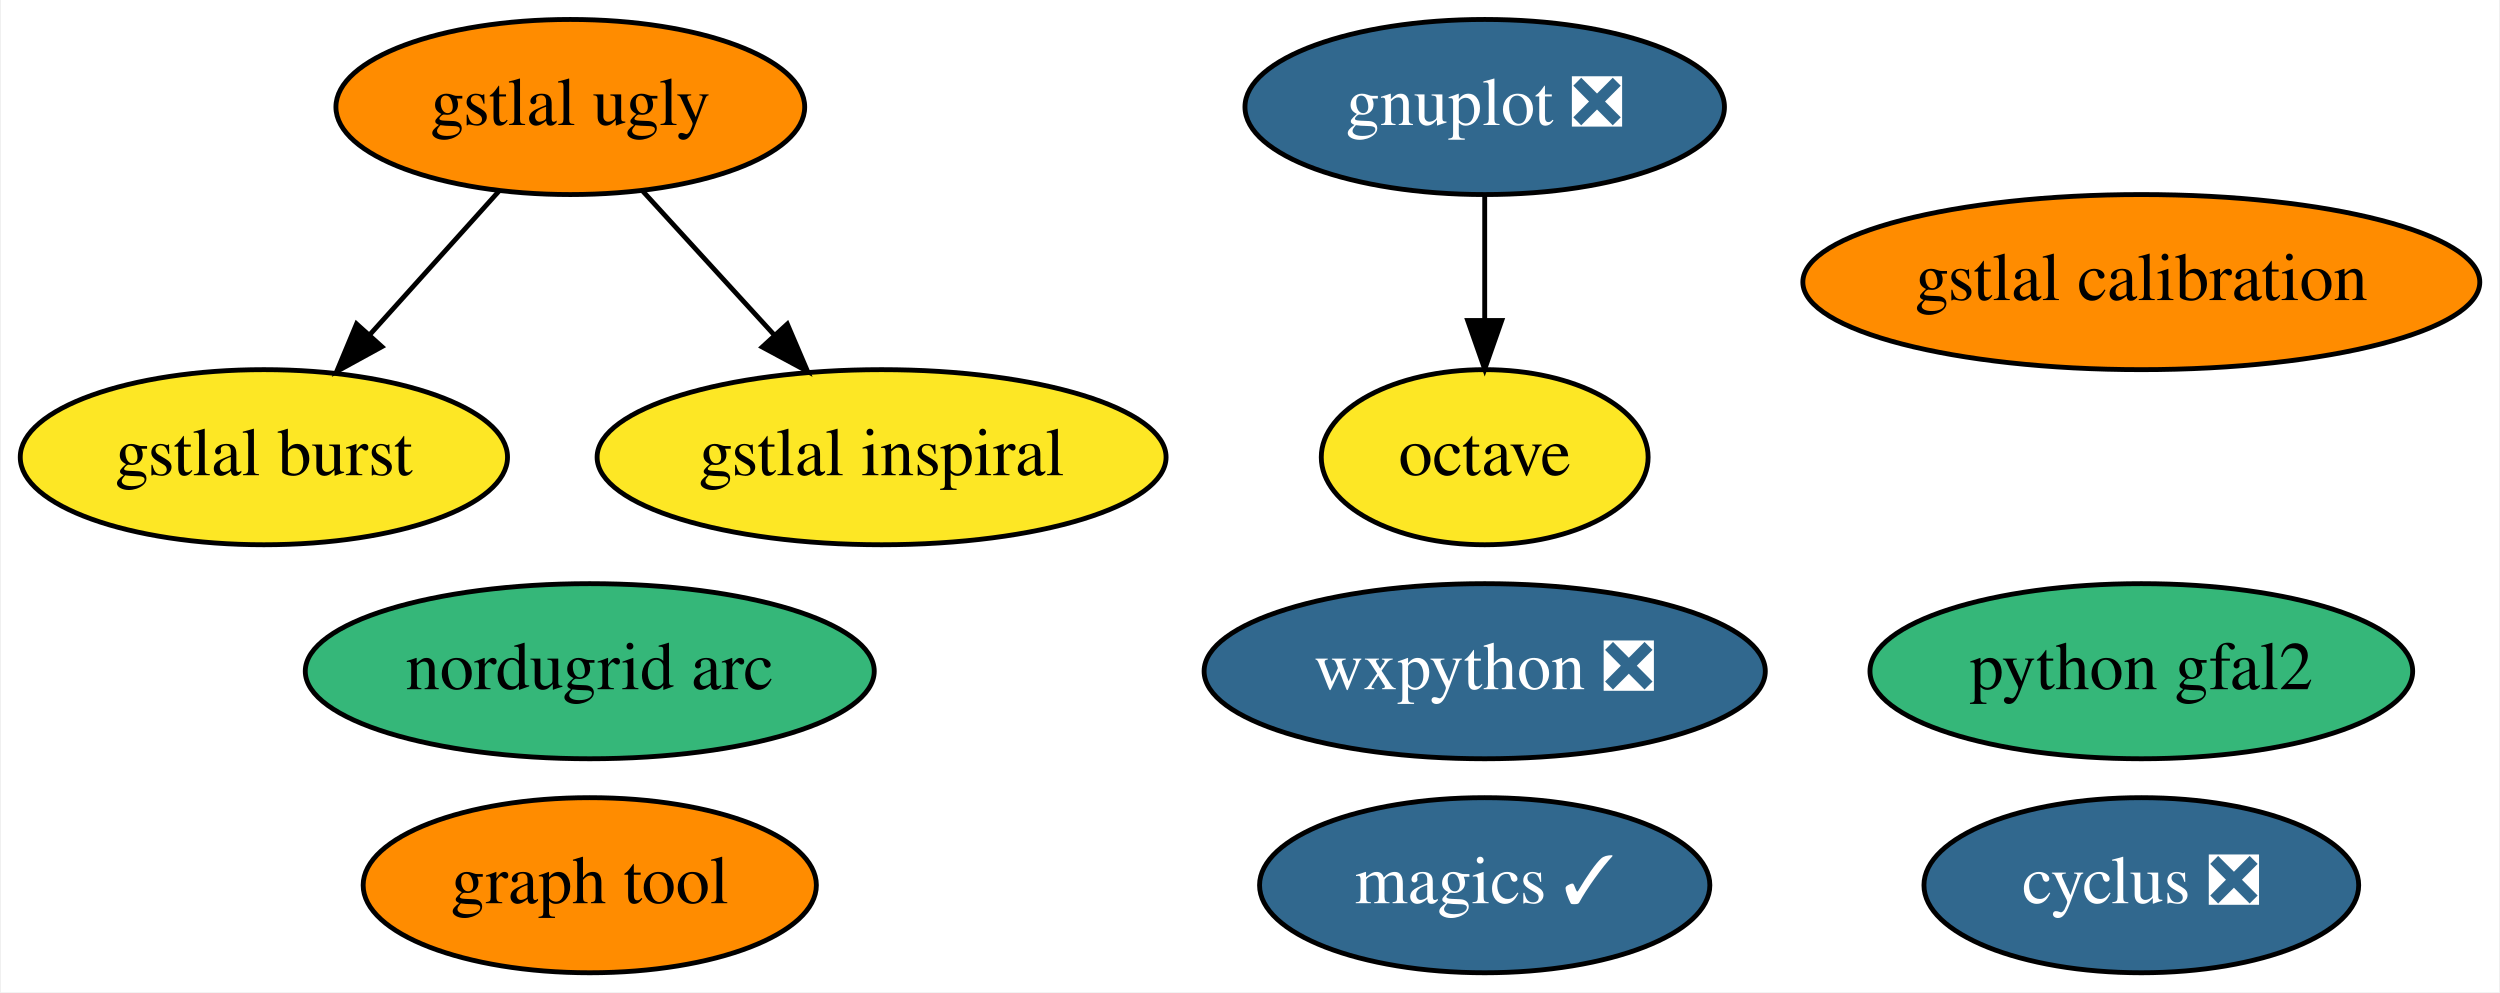
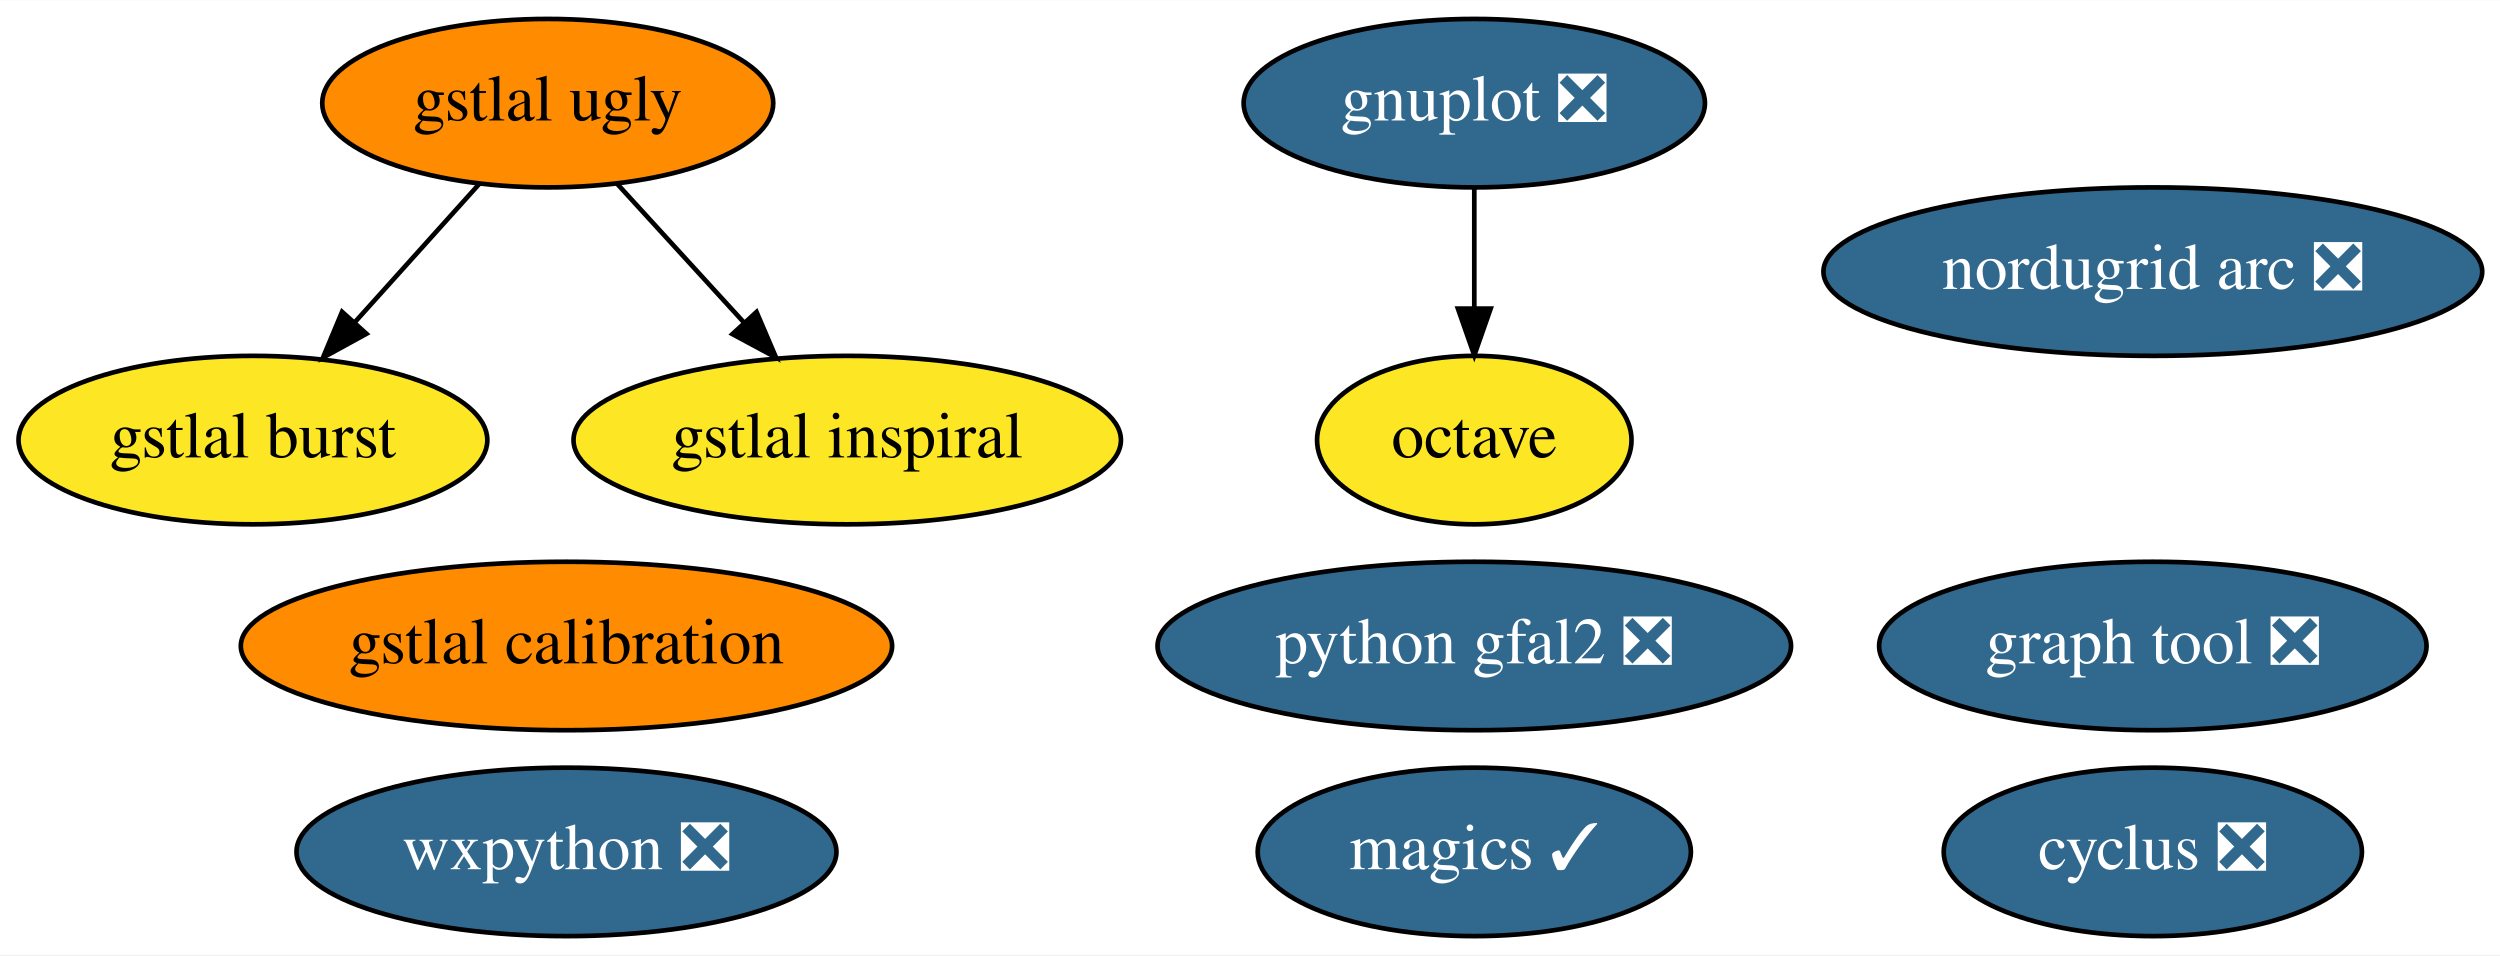
- <svg xmlns="http://www.w3.org/2000/svg" xmlns:xlink="http://www.w3.org/1999/xlink" width="514pt" height="204pt" viewBox="0.00 0.00 513.59 204.00">
+ <svg xmlns="http://www.w3.org/2000/svg" xmlns:xlink="http://www.w3.org/1999/xlink" width="534pt" height="204pt" viewBox="0.00 0.00 534.24 204.00">
  <g id="graph0" class="graph" transform="scale(1 1) rotate(0) translate(4 200)">
-     <polygon fill="white" stroke="transparent" points="-4,4 -4,-200 509.59,-200 509.59,4 -4,4" />
+     <polygon fill="white" stroke="transparent" points="-4,4 -4,-200 530.24,-200 530.24,4 -4,4" />
    <g id="node1" class="node">
      <g id="a_node1">
        <a xlink:href="https://github.com/conda-forge/cyclus-feedstock/pull/59" xlink:title="cyclus ❎">
-           <ellipse fill="#31688e" stroke="black" cx="436.05" cy="-18" rx="44.69" ry="18" />
-           <text text-anchor="middle" x="436.05" y="-14.3" font-family="Times,serif" font-size="14.00" fill="white">cyclus ❎</text>
+           <ellipse fill="#31688e" stroke="black" cx="456.05" cy="-18" rx="44.69" ry="18" />
+           <text text-anchor="middle" x="456.05" y="-14.3" font-family="Times,serif" font-size="14.00" fill="white">cyclus ❎</text>
        </a>
      </g>
    </g>
    <g id="node2" class="node">
      <g id="a_node2">
        <a xlink:href="https://github.com/conda-forge/gnuplot-feedstock/pull/27" xlink:title="gnuplot ❎">
-           <ellipse fill="#31688e" stroke="black" cx="301.05" cy="-178" rx="49.29" ry="18" />
-           <text text-anchor="middle" x="301.05" y="-174.3" font-family="Times,serif" font-size="14.00" fill="white">gnuplot ❎</text>
+           <ellipse fill="#31688e" stroke="black" cx="311.05" cy="-178" rx="49.29" ry="18" />
+           <text text-anchor="middle" x="311.05" y="-174.3" font-family="Times,serif" font-size="14.00" fill="white">gnuplot ❎</text>
        </a>
      </g>
    </g>
    <g id="node4" class="node">
      <g id="a_node4">
        <a xlink:href="https://github.com/conda-forge/octave-feedstock" xlink:title="octave">
-           <ellipse fill="#fde725" stroke="black" cx="301.05" cy="-106" rx="33.6" ry="18" />
-           <text text-anchor="middle" x="301.05" y="-102.3" font-family="Times,serif" font-size="14.00">octave</text>
+           <ellipse fill="#fde725" stroke="black" cx="311.05" cy="-106" rx="33.6" ry="18" />
+           <text text-anchor="middle" x="311.05" y="-102.3" font-family="Times,serif" font-size="14.00">octave</text>
        </a>
      </g>
    </g>
    <g id="edge1" class="edge">
-       <path fill="none" stroke="black" d="M301.05,-159.7C301.05,-151.98 301.05,-142.71 301.05,-134.11" />
-       <polygon fill="black" stroke="black" points="304.55,-134.1 301.05,-124.1 297.55,-134.1 304.55,-134.1" />
+       <path fill="none" stroke="black" d="M311.05,-159.7C311.05,-151.98 311.05,-142.71 311.05,-134.11" />
+       <polygon fill="black" stroke="black" points="314.55,-134.1 311.05,-124.1 307.55,-134.1 314.55,-134.1" />
    </g>
    <g id="node3" class="node">
      <g id="a_node3">
        <a xlink:href="https://github.com/conda-forge/magics-feedstock/pull/84" xlink:title="magics ✓">
-           <ellipse fill="#31688e" stroke="black" cx="301.05" cy="-18" rx="46.29" ry="18" />
-           <text text-anchor="middle" x="301.05" y="-14.3" font-family="Times,serif" font-size="14.00" fill="white">magics ✓</text>
+           <ellipse fill="#31688e" stroke="black" cx="311.05" cy="-18" rx="46.29" ry="18" />
+           <text text-anchor="middle" x="311.05" y="-14.3" font-family="Times,serif" font-size="14.00" fill="white">magics ✓</text>
        </a>
      </g>
    </g>
    <g id="node5" class="node">
      <g id="a_node5">
        <a xlink:href="https://github.com/conda-forge/wxpython-feedstock/pull/57" xlink:title="wxpython ❎">
-           <ellipse fill="#31688e" stroke="black" cx="301.05" cy="-62" rx="57.69" ry="18" />
-           <text text-anchor="middle" x="301.05" y="-58.3" font-family="Times,serif" font-size="14.00" fill="white">wxpython ❎</text>
+           <ellipse fill="#31688e" stroke="black" cx="117.05" cy="-18" rx="57.69" ry="18" />
+           <text text-anchor="middle" x="117.05" y="-14.3" font-family="Times,serif" font-size="14.00" fill="white">wxpython ❎</text>
        </a>
      </g>
    </g>
    <g id="node6" class="node">
      <g id="a_node6">
-         <a xlink:href="https://github.com/conda-forge/python-gfal2-feedstock" xlink:title="python gfal2">
-           <ellipse fill="#35b779" stroke="black" cx="436.05" cy="-62" rx="55.79" ry="18" />
-           <text text-anchor="middle" x="436.05" y="-58.3" font-family="Times,serif" font-size="14.00">python gfal2</text>
+         <a xlink:href="https://github.com/conda-forge/python-gfal2-feedstock/pull/10" xlink:title="python gfal2 ❎">
+           <ellipse fill="#31688e" stroke="black" cx="311.05" cy="-62" rx="67.69" ry="18" />
+           <text text-anchor="middle" x="311.05" y="-58.3" font-family="Times,serif" font-size="14.00" fill="white">python gfal2 ❎</text>
        </a>
      </g>
    </g>
    <g id="node7" class="node">
      <g id="a_node7">
-         <a xlink:href="https://github.com/conda-forge/graph-tool-feedstock" xlink:title="graph tool">
-           <ellipse fill="#ff8c00" stroke="black" cx="117.05" cy="-18" rx="46.59" ry="18" />
-           <text text-anchor="middle" x="117.05" y="-14.3" font-family="Times,serif" font-size="14.00">graph tool</text>
+         <a xlink:href="https://github.com/conda-forge/graph-tool-feedstock/pull/46" xlink:title="graph tool ❎">
+           <ellipse fill="#31688e" stroke="black" cx="456.05" cy="-62" rx="58.49" ry="18" />
+           <text text-anchor="middle" x="456.05" y="-58.3" font-family="Times,serif" font-size="14.00" fill="white">graph tool ❎</text>
        </a>
      </g>
    </g>
    <g id="node8" class="node">
      <g id="a_node8">
        <a xlink:href="https://github.com/conda-forge/gstlal-ugly-feedstock" xlink:title="gstlal ugly">
          <ellipse fill="#ff8c00" stroke="black" cx="113.05" cy="-178" rx="48.19" ry="18" />
          <text text-anchor="middle" x="113.05" y="-174.3" font-family="Times,serif" font-size="14.00">gstlal ugly</text>
        </a>
      </g>
    </g>
    <g id="node9" class="node">
      <g id="a_node9">
        <a xlink:href="https://github.com/conda-forge/gstlal-burst-feedstock" xlink:title="gstlal burst">
          <ellipse fill="#fde725" stroke="black" cx="50.05" cy="-106" rx="50.09" ry="18" />
          <text text-anchor="middle" x="50.05" y="-102.3" font-family="Times,serif" font-size="14.00">gstlal burst</text>
        </a>
      </g>
    </g>
    <g id="edge2" class="edge">
      <path fill="none" stroke="black" d="M98.43,-160.76C90.52,-151.97 80.58,-140.93 71.78,-131.14" />
      <polygon fill="black" stroke="black" points="74.31,-128.72 65.02,-123.63 69.1,-133.41 74.31,-128.72" />
    </g>
    <g id="node10" class="node">
      <g id="a_node10">
        <a xlink:href="https://github.com/conda-forge/gstlal-inspiral-feedstock" xlink:title="gstlal inspiral">
          <ellipse fill="#fde725" stroke="black" cx="177.05" cy="-106" rx="58.49" ry="18" />
          <text text-anchor="middle" x="177.05" y="-102.3" font-family="Times,serif" font-size="14.00">gstlal inspiral</text>
        </a>
      </g>
    </g>
    <g id="edge3" class="edge">
      <path fill="none" stroke="black" d="M127.89,-160.76C135.93,-151.97 146.03,-140.93 154.97,-131.14" />
      <polygon fill="black" stroke="black" points="157.67,-133.38 161.84,-123.63 152.51,-128.65 157.67,-133.38" />
    </g>
    <g id="node11" class="node">
      <g id="a_node11">
        <a xlink:href="https://github.com/conda-forge/gstlal-calibration-feedstock" xlink:title="gstlal calibration">
-           <ellipse fill="#ff8c00" stroke="black" cx="436.05" cy="-142" rx="69.59" ry="18" />
-           <text text-anchor="middle" x="436.05" y="-138.3" font-family="Times,serif" font-size="14.00">gstlal calibration</text>
+           <ellipse fill="#ff8c00" stroke="black" cx="117.05" cy="-62" rx="69.59" ry="18" />
+           <text text-anchor="middle" x="117.05" y="-58.3" font-family="Times,serif" font-size="14.00">gstlal calibration</text>
        </a>
      </g>
    </g>
    <g id="node12" class="node">
      <g id="a_node12">
-         <a xlink:href="https://github.com/conda-forge/nordugrid-arc-feedstock" xlink:title="nordugrid arc">
-           <ellipse fill="#35b779" stroke="black" cx="117.05" cy="-62" rx="58.49" ry="18" />
-           <text text-anchor="middle" x="117.05" y="-58.3" font-family="Times,serif" font-size="14.00">nordugrid arc</text>
+         <a xlink:href="https://github.com/conda-forge/nordugrid-arc-feedstock/pull/18" xlink:title="nordugrid arc ❎">
+           <ellipse fill="#31688e" stroke="black" cx="456.05" cy="-142" rx="70.39" ry="18" />
+           <text text-anchor="middle" x="456.05" y="-138.3" font-family="Times,serif" font-size="14.00" fill="white">nordugrid arc ❎</text>
        </a>
      </g>
    </g>
  </g>
</svg>
